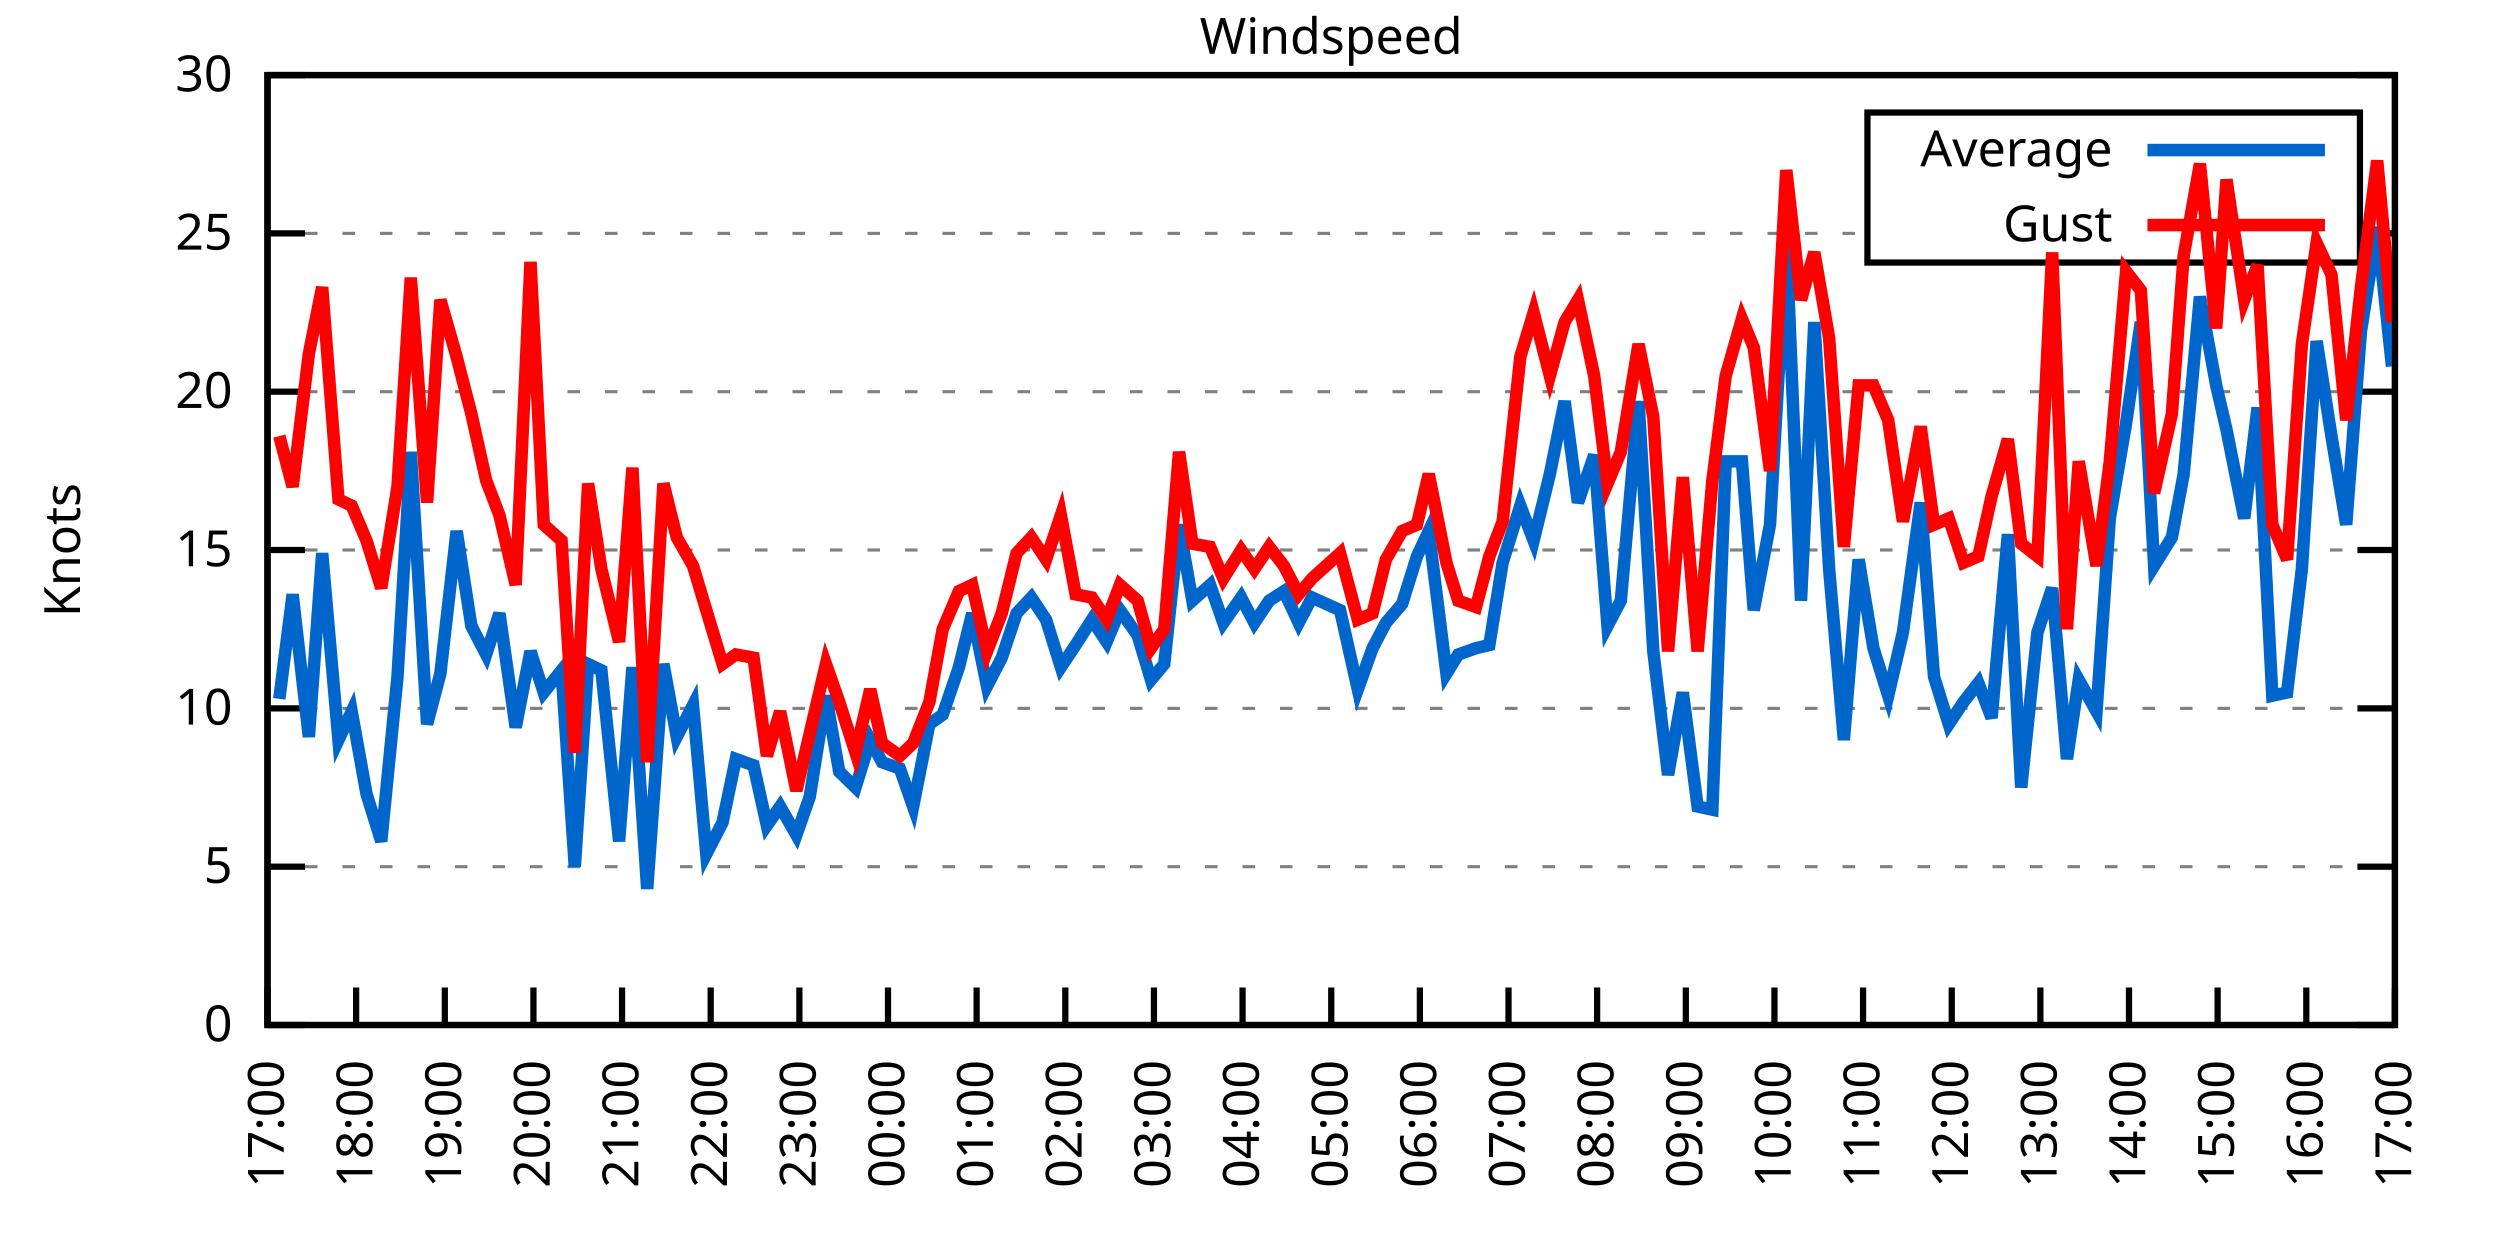
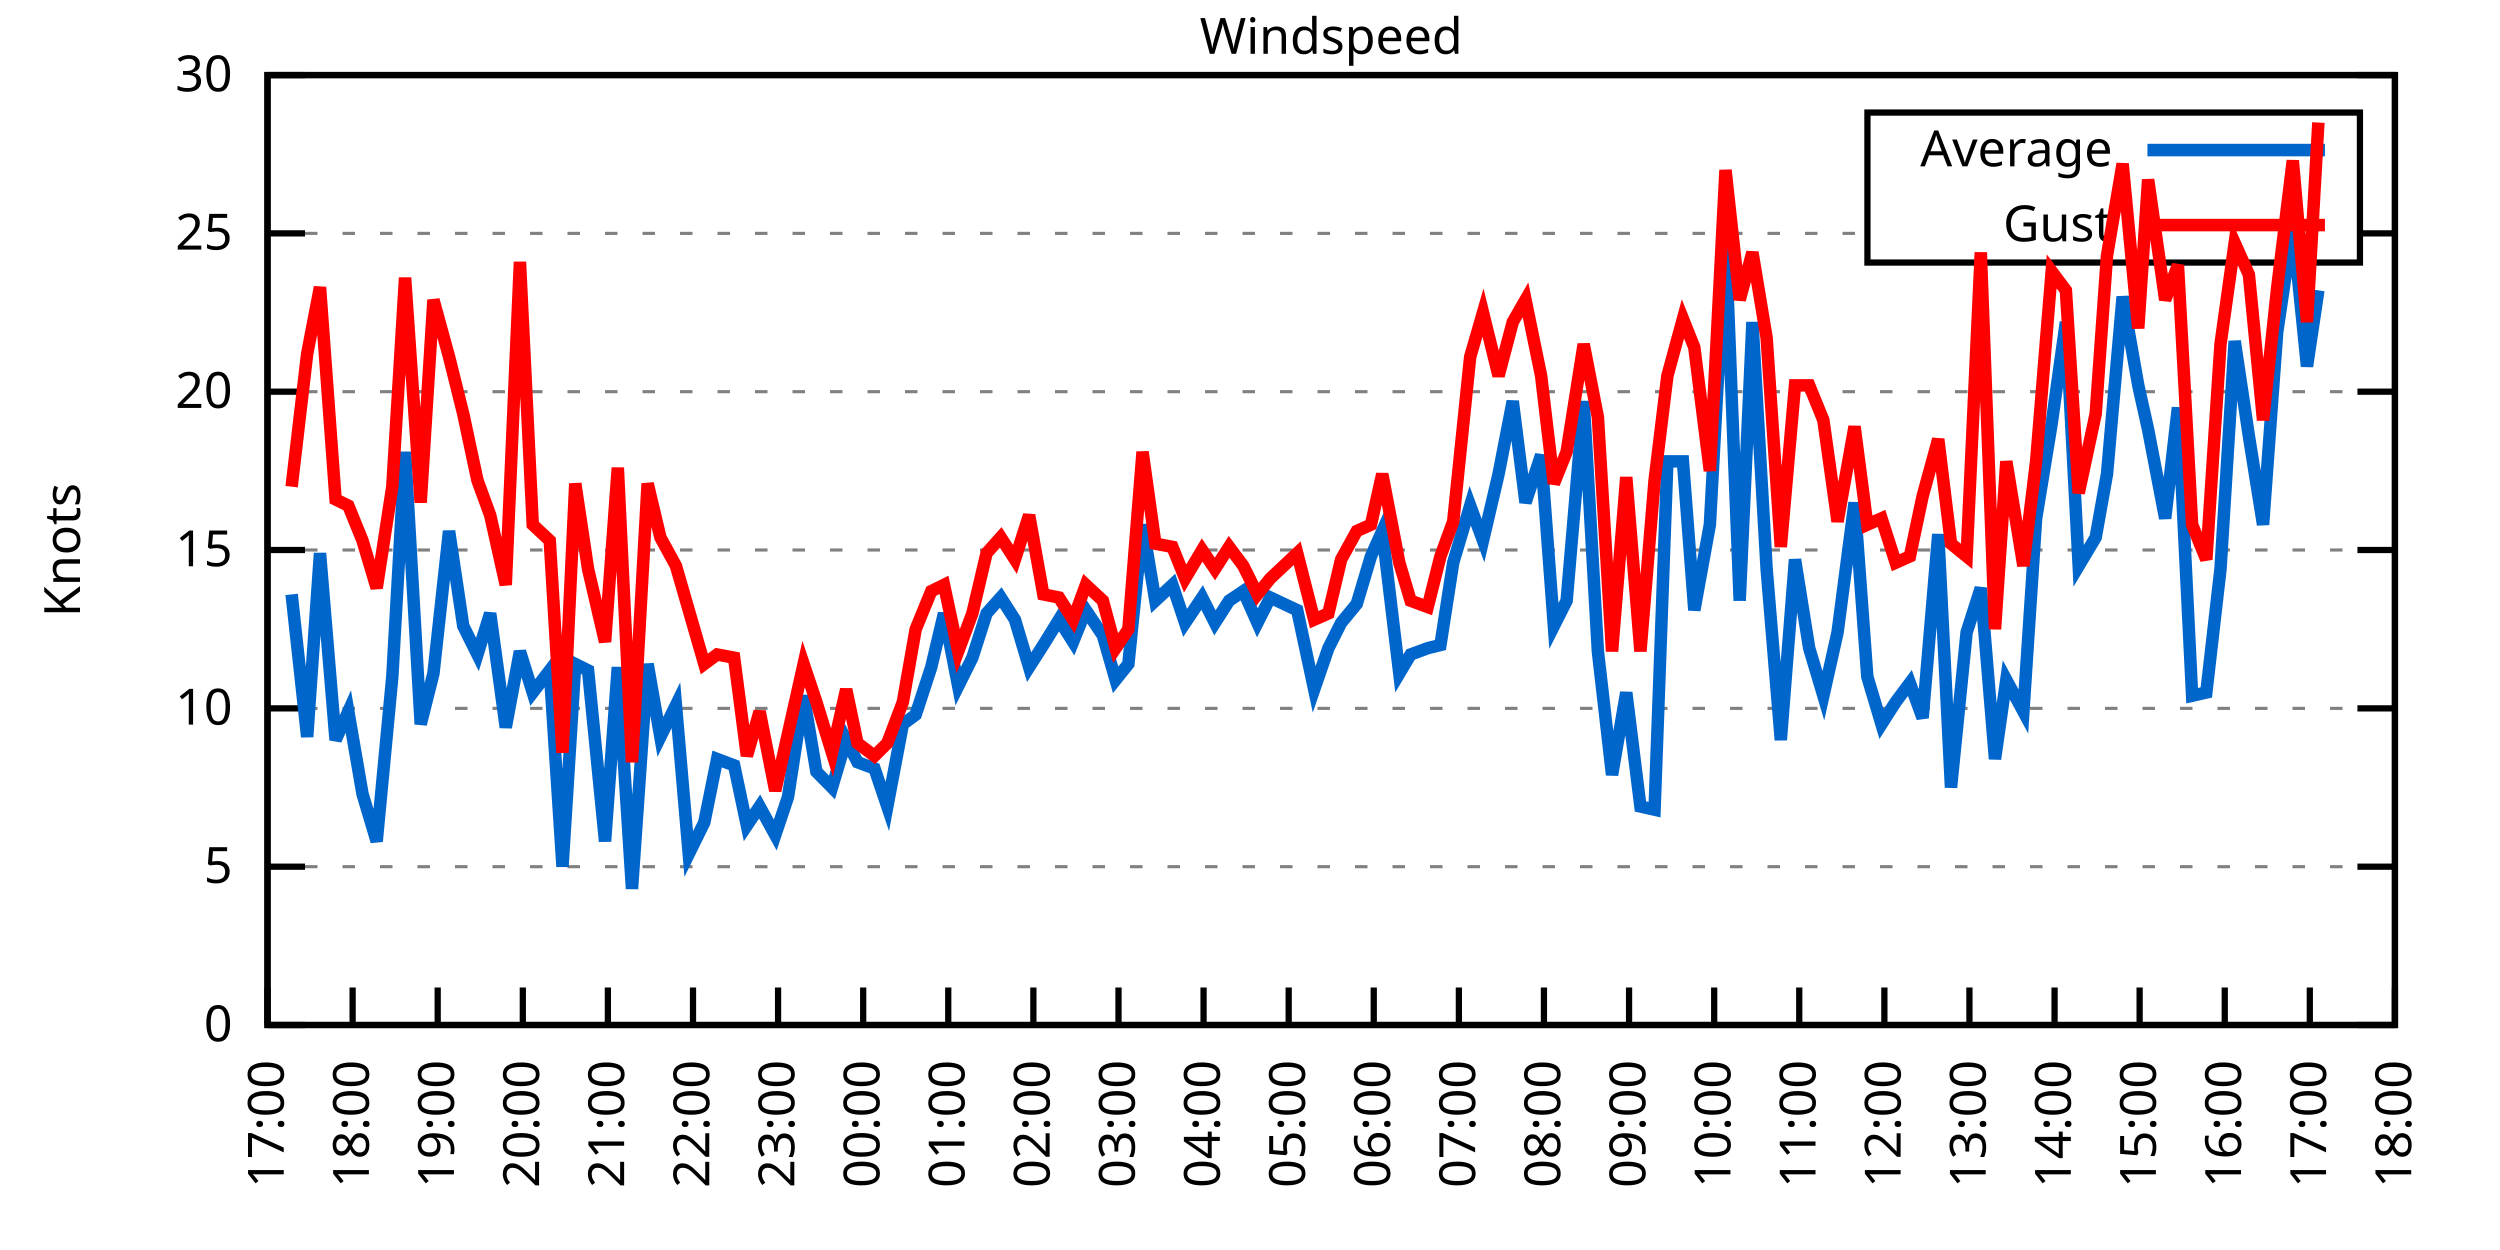
<svg xmlns="http://www.w3.org/2000/svg" xmlns:xlink="http://www.w3.org/1999/xlink" width="400" height="200" viewBox="0 0 400 200">
  <g id="gnuplot_canvas">
    <rect x="0" y="0" width="400" height="200" fill="none" />
    <defs>
      <circle id="gpDot" r="0.5" stroke-width="0.5" stroke="currentColor" />
      <path id="gpPt0" stroke-width="0.333" stroke="currentColor" d="M-1,0 h2 M0,-1 v2" />
      <path id="gpPt1" stroke-width="0.333" stroke="currentColor" d="M-1,-1 L1,1 M1,-1 L-1,1" />
      <path id="gpPt2" stroke-width="0.333" stroke="currentColor" d="M-1,0 L1,0 M0,-1 L0,1 M-1,-1 L1,1 M-1,1 L1,-1" />
      <rect id="gpPt3" stroke-width="0.333" stroke="currentColor" x="-1" y="-1" width="2" height="2" />
      <rect id="gpPt4" stroke-width="0.333" stroke="currentColor" fill="currentColor" x="-1" y="-1" width="2" height="2" />
      <circle id="gpPt5" stroke-width="0.333" stroke="currentColor" cx="0" cy="0" r="1" />
      <use xlink:href="#gpPt5" id="gpPt6" fill="currentColor" stroke="none" />
      <path id="gpPt7" stroke-width="0.333" stroke="currentColor" d="M0,-1.33 L-1.33,0.67 L1.33,0.67 z" />
      <use xlink:href="#gpPt7" id="gpPt8" fill="currentColor" stroke="none" />
      <use xlink:href="#gpPt7" id="gpPt9" stroke="currentColor" transform="rotate(180)" />
      <use xlink:href="#gpPt9" id="gpPt10" fill="currentColor" stroke="none" />
      <use xlink:href="#gpPt3" id="gpPt11" stroke="currentColor" transform="rotate(45)" />
      <use xlink:href="#gpPt11" id="gpPt12" fill="currentColor" stroke="none" />
      <path id="gpPt13" stroke-width="0.333" stroke="currentColor" d="M0,1.330 L1.265,0.411 L0.782,-1.067 L-0.782,-1.076 L-1.265,0.411 z" />
      <use xlink:href="#gpPt13" id="gpPt14" fill="currentColor" stroke="none" />
      <filter id="textbox" filterUnits="objectBoundingBox" x="0" y="0" height="1" width="1">
        <feFlood flood-color="white" flood-opacity="1" result="bgnd" />
        <feComposite in="SourceGraphic" in2="bgnd" operator="atop" />
      </filter>
      <filter id="greybox" filterUnits="objectBoundingBox" x="0" y="0" height="1" width="1">
        <feFlood flood-color="lightgrey" flood-opacity="1" result="grey" />
        <feComposite in="SourceGraphic" in2="grey" operator="atop" />
      </filter>
    </defs>
    <g fill="none" color="white" stroke="currentColor" stroke-width="1.00" stroke-linecap="butt" stroke-linejoin="miter">
</g>
    <g fill="none" color="black" stroke="currentColor" stroke-width="1.00" stroke-linecap="butt" stroke-linejoin="miter">
      <g stroke="none" shape-rendering="crispEdges">
        <polygon fill="rgb(255, 255, 255)" points="42.80,164.00 383.18,164.00 383.18,12.02 42.80,12.02 " />
      </g>
    </g>
    <g fill="none" color="black" stroke="currentColor" stroke-width="1.00" stroke-linecap="butt" stroke-linejoin="miter">
</g>
    <g fill="none" color="black" stroke="black" stroke-width="0.50" stroke-linecap="butt" stroke-linejoin="miter">
</g>
    <g fill="none" color="gray" stroke="currentColor" stroke-width="0.50" stroke-linecap="butt" stroke-linejoin="miter">
      <path stroke="gray" stroke-dasharray="2,4" class="gridline" d="M42.80,164.00 L383.19,164.00  " />
    </g>
    <g fill="none" color="gray" stroke="gray" stroke-width="1.00" stroke-linecap="butt" stroke-linejoin="miter">
</g>
    <g fill="none" color="black" stroke="currentColor" stroke-width="1.00" stroke-linecap="butt" stroke-linejoin="miter">
      <path stroke="black" d="M42.80,164.00 L48.80,164.00 M383.19,164.00 L377.19,164.00  " />
      <g transform="translate(37.20,166.60)" stroke="none" fill="black" font-family="Sans" font-size="8.00" text-anchor="end">
        <text>
          <tspan font-family="Sans"> 0</tspan>
        </text>
      </g>
    </g>
    <g fill="none" color="black" stroke="currentColor" stroke-width="1.00" stroke-linecap="butt" stroke-linejoin="miter">
</g>
    <g fill="none" color="black" stroke="black" stroke-width="0.50" stroke-linecap="butt" stroke-linejoin="miter">
</g>
    <g fill="none" color="gray" stroke="currentColor" stroke-width="0.50" stroke-linecap="butt" stroke-linejoin="miter">
      <path stroke="gray" stroke-dasharray="2,4" class="gridline" d="M42.80,138.67 L383.19,138.67  " />
    </g>
    <g fill="none" color="gray" stroke="gray" stroke-width="1.00" stroke-linecap="butt" stroke-linejoin="miter">
</g>
    <g fill="none" color="black" stroke="currentColor" stroke-width="1.00" stroke-linecap="butt" stroke-linejoin="miter">
      <path stroke="black" d="M42.80,138.67 L48.80,138.67 M383.19,138.67 L377.19,138.67  " />
      <g transform="translate(37.20,141.27)" stroke="none" fill="black" font-family="Sans" font-size="8.00" text-anchor="end">
        <text>
          <tspan font-family="Sans"> 5</tspan>
        </text>
      </g>
    </g>
    <g fill="none" color="black" stroke="currentColor" stroke-width="1.00" stroke-linecap="butt" stroke-linejoin="miter">
</g>
    <g fill="none" color="black" stroke="black" stroke-width="0.50" stroke-linecap="butt" stroke-linejoin="miter">
</g>
    <g fill="none" color="gray" stroke="currentColor" stroke-width="0.50" stroke-linecap="butt" stroke-linejoin="miter">
      <path stroke="gray" stroke-dasharray="2,4" class="gridline" d="M42.80,113.34 L383.19,113.34  " />
    </g>
    <g fill="none" color="gray" stroke="gray" stroke-width="1.00" stroke-linecap="butt" stroke-linejoin="miter">
</g>
    <g fill="none" color="black" stroke="currentColor" stroke-width="1.00" stroke-linecap="butt" stroke-linejoin="miter">
      <path stroke="black" d="M42.80,113.34 L48.80,113.34 M383.19,113.34 L377.19,113.34  " />
      <g transform="translate(37.20,115.94)" stroke="none" fill="black" font-family="Sans" font-size="8.00" text-anchor="end">
        <text>
          <tspan font-family="Sans"> 10</tspan>
        </text>
      </g>
    </g>
    <g fill="none" color="black" stroke="currentColor" stroke-width="1.00" stroke-linecap="butt" stroke-linejoin="miter">
</g>
    <g fill="none" color="black" stroke="black" stroke-width="0.50" stroke-linecap="butt" stroke-linejoin="miter">
</g>
    <g fill="none" color="gray" stroke="currentColor" stroke-width="0.50" stroke-linecap="butt" stroke-linejoin="miter">
      <path stroke="gray" stroke-dasharray="2,4" class="gridline" d="M42.80,88.00 L383.19,88.00  " />
    </g>
    <g fill="none" color="gray" stroke="gray" stroke-width="1.00" stroke-linecap="butt" stroke-linejoin="miter">
</g>
    <g fill="none" color="black" stroke="currentColor" stroke-width="1.00" stroke-linecap="butt" stroke-linejoin="miter">
      <path stroke="black" d="M42.80,88.00 L48.80,88.00 M383.19,88.00 L377.19,88.00  " />
      <g transform="translate(37.20,90.60)" stroke="none" fill="black" font-family="Sans" font-size="8.00" text-anchor="end">
        <text>
          <tspan font-family="Sans"> 15</tspan>
        </text>
      </g>
    </g>
    <g fill="none" color="black" stroke="currentColor" stroke-width="1.00" stroke-linecap="butt" stroke-linejoin="miter">
</g>
    <g fill="none" color="black" stroke="black" stroke-width="0.50" stroke-linecap="butt" stroke-linejoin="miter">
</g>
    <g fill="none" color="gray" stroke="currentColor" stroke-width="0.50" stroke-linecap="butt" stroke-linejoin="miter">
      <path stroke="gray" stroke-dasharray="2,4" class="gridline" d="M42.80,62.67 L383.19,62.67  " />
    </g>
    <g fill="none" color="gray" stroke="gray" stroke-width="1.00" stroke-linecap="butt" stroke-linejoin="miter">
</g>
    <g fill="none" color="black" stroke="currentColor" stroke-width="1.00" stroke-linecap="butt" stroke-linejoin="miter">
      <path stroke="black" d="M42.80,62.67 L48.80,62.67 M383.19,62.67 L377.19,62.67  " />
      <g transform="translate(37.20,65.27)" stroke="none" fill="black" font-family="Sans" font-size="8.00" text-anchor="end">
        <text>
          <tspan font-family="Sans"> 20</tspan>
        </text>
      </g>
    </g>
    <g fill="none" color="black" stroke="currentColor" stroke-width="1.00" stroke-linecap="butt" stroke-linejoin="miter">
</g>
    <g fill="none" color="black" stroke="black" stroke-width="0.50" stroke-linecap="butt" stroke-linejoin="miter">
</g>
    <g fill="none" color="gray" stroke="currentColor" stroke-width="0.50" stroke-linecap="butt" stroke-linejoin="miter">
      <path stroke="gray" stroke-dasharray="2,4" class="gridline" d="M42.80,37.34 L298.79,37.34 M377.59,37.34 L383.19,37.34  " />
    </g>
    <g fill="none" color="gray" stroke="gray" stroke-width="1.00" stroke-linecap="butt" stroke-linejoin="miter">
</g>
    <g fill="none" color="black" stroke="currentColor" stroke-width="1.00" stroke-linecap="butt" stroke-linejoin="miter">
      <path stroke="black" d="M42.80,37.34 L48.80,37.34 M383.19,37.34 L377.19,37.34  " />
      <g transform="translate(37.20,39.94)" stroke="none" fill="black" font-family="Sans" font-size="8.00" text-anchor="end">
        <text>
          <tspan font-family="Sans"> 25</tspan>
        </text>
      </g>
    </g>
    <g fill="none" color="black" stroke="currentColor" stroke-width="1.00" stroke-linecap="butt" stroke-linejoin="miter">
</g>
    <g fill="none" color="black" stroke="black" stroke-width="0.50" stroke-linecap="butt" stroke-linejoin="miter">
</g>
    <g fill="none" color="gray" stroke="currentColor" stroke-width="0.50" stroke-linecap="butt" stroke-linejoin="miter">
      <path stroke="gray" stroke-dasharray="2,4" class="gridline" d="M42.80,12.01 L383.19,12.01  " />
    </g>
    <g fill="none" color="gray" stroke="gray" stroke-width="1.00" stroke-linecap="butt" stroke-linejoin="miter">
</g>
    <g fill="none" color="black" stroke="currentColor" stroke-width="1.00" stroke-linecap="butt" stroke-linejoin="miter">
      <path stroke="black" d="M42.80,12.01 L48.80,12.01 M383.19,12.01 L377.19,12.01  " />
      <g transform="translate(37.20,14.61)" stroke="none" fill="black" font-family="Sans" font-size="8.00" text-anchor="end">
        <text>
          <tspan font-family="Sans"> 30</tspan>
        </text>
      </g>
    </g>
    <g fill="none" color="black" stroke="currentColor" stroke-width="1.00" stroke-linecap="butt" stroke-linejoin="miter">
      <path stroke="black" d="M42.80,164.00 L42.80,158.00  " />
      <g transform="translate(45.40,169.60) rotate(270.00)" stroke="none" fill="black" font-family="Sans" font-size="8.00" text-anchor="end">
        <text>
          <tspan font-family="Sans">17:00</tspan>
        </text>
      </g>
    </g>
    <g fill="none" color="black" stroke="currentColor" stroke-width="1.00" stroke-linecap="butt" stroke-linejoin="miter">
-       <path stroke="black" d="M56.98,164.00 L56.98,158.00  " />
-       <g transform="translate(59.58,169.60) rotate(270.00)" stroke="none" fill="black" font-family="Sans" font-size="8.00" text-anchor="end">
+       <path stroke="black" d="M56.42,164.00 L56.42,158.00  " />
+       <g transform="translate(59.02,169.60) rotate(270.00)" stroke="none" fill="black" font-family="Sans" font-size="8.00" text-anchor="end">
        <text>
          <tspan font-family="Sans">18:00</tspan>
        </text>
      </g>
    </g>
    <g fill="none" color="black" stroke="currentColor" stroke-width="1.00" stroke-linecap="butt" stroke-linejoin="miter">
-       <path stroke="black" d="M71.17,164.00 L71.17,158.00  " />
-       <g transform="translate(73.77,169.60) rotate(270.00)" stroke="none" fill="black" font-family="Sans" font-size="8.00" text-anchor="end">
+       <path stroke="black" d="M70.03,164.00 L70.03,158.00  " />
+       <g transform="translate(72.63,169.60) rotate(270.00)" stroke="none" fill="black" font-family="Sans" font-size="8.00" text-anchor="end">
        <text>
          <tspan font-family="Sans">19:00</tspan>
        </text>
      </g>
    </g>
    <g fill="none" color="black" stroke="currentColor" stroke-width="1.00" stroke-linecap="butt" stroke-linejoin="miter">
-       <path stroke="black" d="M85.35,164.00 L85.35,158.00  " />
-       <g transform="translate(87.95,169.60) rotate(270.00)" stroke="none" fill="black" font-family="Sans" font-size="8.00" text-anchor="end">
+       <path stroke="black" d="M83.65,164.00 L83.65,158.00  " />
+       <g transform="translate(86.25,169.60) rotate(270.00)" stroke="none" fill="black" font-family="Sans" font-size="8.00" text-anchor="end">
        <text>
          <tspan font-family="Sans">20:00</tspan>
        </text>
      </g>
    </g>
    <g fill="none" color="black" stroke="currentColor" stroke-width="1.00" stroke-linecap="butt" stroke-linejoin="miter">
-       <path stroke="black" d="M99.53,164.00 L99.53,158.00  " />
-       <g transform="translate(102.13,169.60) rotate(270.00)" stroke="none" fill="black" font-family="Sans" font-size="8.00" text-anchor="end">
+       <path stroke="black" d="M97.26,164.00 L97.26,158.00  " />
+       <g transform="translate(99.86,169.60) rotate(270.00)" stroke="none" fill="black" font-family="Sans" font-size="8.00" text-anchor="end">
        <text>
          <tspan font-family="Sans">21:00</tspan>
        </text>
      </g>
    </g>
    <g fill="none" color="black" stroke="currentColor" stroke-width="1.00" stroke-linecap="butt" stroke-linejoin="miter">
-       <path stroke="black" d="M113.71,164.00 L113.71,158.00  " />
-       <g transform="translate(116.31,169.60) rotate(270.00)" stroke="none" fill="black" font-family="Sans" font-size="8.00" text-anchor="end">
+       <path stroke="black" d="M110.88,164.00 L110.88,158.00  " />
+       <g transform="translate(113.48,169.60) rotate(270.00)" stroke="none" fill="black" font-family="Sans" font-size="8.00" text-anchor="end">
        <text>
          <tspan font-family="Sans">22:00</tspan>
        </text>
      </g>
    </g>
    <g fill="none" color="black" stroke="currentColor" stroke-width="1.00" stroke-linecap="butt" stroke-linejoin="miter">
-       <path stroke="black" d="M127.90,164.00 L127.90,158.00  " />
-       <g transform="translate(130.50,169.60) rotate(270.00)" stroke="none" fill="black" font-family="Sans" font-size="8.00" text-anchor="end">
+       <path stroke="black" d="M124.49,164.00 L124.49,158.00  " />
+       <g transform="translate(127.09,169.60) rotate(270.00)" stroke="none" fill="black" font-family="Sans" font-size="8.00" text-anchor="end">
        <text>
          <tspan font-family="Sans">23:00</tspan>
        </text>
      </g>
    </g>
    <g fill="none" color="black" stroke="currentColor" stroke-width="1.00" stroke-linecap="butt" stroke-linejoin="miter">
-       <path stroke="black" d="M142.08,164.00 L142.08,158.00  " />
-       <g transform="translate(144.68,169.60) rotate(270.00)" stroke="none" fill="black" font-family="Sans" font-size="8.00" text-anchor="end">
+       <path stroke="black" d="M138.11,164.00 L138.11,158.00  " />
+       <g transform="translate(140.71,169.60) rotate(270.00)" stroke="none" fill="black" font-family="Sans" font-size="8.00" text-anchor="end">
        <text>
          <tspan font-family="Sans">00:00</tspan>
        </text>
      </g>
    </g>
    <g fill="none" color="black" stroke="currentColor" stroke-width="1.00" stroke-linecap="butt" stroke-linejoin="miter">
-       <path stroke="black" d="M156.26,164.00 L156.26,158.00  " />
-       <g transform="translate(158.86,169.60) rotate(270.00)" stroke="none" fill="black" font-family="Sans" font-size="8.00" text-anchor="end">
+       <path stroke="black" d="M151.72,164.00 L151.72,158.00  " />
+       <g transform="translate(154.32,169.60) rotate(270.00)" stroke="none" fill="black" font-family="Sans" font-size="8.00" text-anchor="end">
        <text>
          <tspan font-family="Sans">01:00</tspan>
        </text>
      </g>
    </g>
    <g fill="none" color="black" stroke="currentColor" stroke-width="1.00" stroke-linecap="butt" stroke-linejoin="miter">
-       <path stroke="black" d="M170.45,164.00 L170.45,158.00  " />
-       <g transform="translate(173.05,169.60) rotate(270.00)" stroke="none" fill="black" font-family="Sans" font-size="8.00" text-anchor="end">
+       <path stroke="black" d="M165.34,164.00 L165.34,158.00  " />
+       <g transform="translate(167.94,169.60) rotate(270.00)" stroke="none" fill="black" font-family="Sans" font-size="8.00" text-anchor="end">
        <text>
          <tspan font-family="Sans">02:00</tspan>
        </text>
      </g>
    </g>
    <g fill="none" color="black" stroke="currentColor" stroke-width="1.00" stroke-linecap="butt" stroke-linejoin="miter">
-       <path stroke="black" d="M184.63,164.00 L184.63,158.00  " />
-       <g transform="translate(187.23,169.60) rotate(270.00)" stroke="none" fill="black" font-family="Sans" font-size="8.00" text-anchor="end">
+       <path stroke="black" d="M178.96,164.00 L178.96,158.00  " />
+       <g transform="translate(181.56,169.60) rotate(270.00)" stroke="none" fill="black" font-family="Sans" font-size="8.00" text-anchor="end">
        <text>
          <tspan font-family="Sans">03:00</tspan>
        </text>
      </g>
    </g>
    <g fill="none" color="black" stroke="currentColor" stroke-width="1.00" stroke-linecap="butt" stroke-linejoin="miter">
-       <path stroke="black" d="M198.81,164.00 L198.81,158.00  " />
-       <g transform="translate(201.41,169.60) rotate(270.00)" stroke="none" fill="black" font-family="Sans" font-size="8.00" text-anchor="end">
+       <path stroke="black" d="M192.57,164.00 L192.57,158.00  " />
+       <g transform="translate(195.17,169.60) rotate(270.00)" stroke="none" fill="black" font-family="Sans" font-size="8.00" text-anchor="end">
        <text>
          <tspan font-family="Sans">04:00</tspan>
        </text>
      </g>
    </g>
    <g fill="none" color="black" stroke="currentColor" stroke-width="1.00" stroke-linecap="butt" stroke-linejoin="miter">
-       <path stroke="black" d="M213.00,164.00 L213.00,158.00  " />
-       <g transform="translate(215.60,169.60) rotate(270.00)" stroke="none" fill="black" font-family="Sans" font-size="8.00" text-anchor="end">
+       <path stroke="black" d="M206.19,164.00 L206.19,158.00  " />
+       <g transform="translate(208.79,169.60) rotate(270.00)" stroke="none" fill="black" font-family="Sans" font-size="8.00" text-anchor="end">
        <text>
          <tspan font-family="Sans">05:00</tspan>
        </text>
      </g>
    </g>
    <g fill="none" color="black" stroke="currentColor" stroke-width="1.00" stroke-linecap="butt" stroke-linejoin="miter">
-       <path stroke="black" d="M227.18,164.00 L227.18,158.00  " />
-       <g transform="translate(229.78,169.60) rotate(270.00)" stroke="none" fill="black" font-family="Sans" font-size="8.00" text-anchor="end">
+       <path stroke="black" d="M219.80,164.00 L219.80,158.00  " />
+       <g transform="translate(222.40,169.60) rotate(270.00)" stroke="none" fill="black" font-family="Sans" font-size="8.00" text-anchor="end">
        <text>
          <tspan font-family="Sans">06:00</tspan>
        </text>
      </g>
    </g>
    <g fill="none" color="black" stroke="currentColor" stroke-width="1.00" stroke-linecap="butt" stroke-linejoin="miter">
-       <path stroke="black" d="M241.36,164.00 L241.36,158.00  " />
-       <g transform="translate(243.96,169.60) rotate(270.00)" stroke="none" fill="black" font-family="Sans" font-size="8.00" text-anchor="end">
+       <path stroke="black" d="M233.42,164.00 L233.42,158.00  " />
+       <g transform="translate(236.02,169.60) rotate(270.00)" stroke="none" fill="black" font-family="Sans" font-size="8.00" text-anchor="end">
        <text>
          <tspan font-family="Sans">07:00</tspan>
        </text>
      </g>
    </g>
    <g fill="none" color="black" stroke="currentColor" stroke-width="1.00" stroke-linecap="butt" stroke-linejoin="miter">
-       <path stroke="black" d="M255.54,164.00 L255.54,158.00  " />
-       <g transform="translate(258.14,169.60) rotate(270.00)" stroke="none" fill="black" font-family="Sans" font-size="8.00" text-anchor="end">
+       <path stroke="black" d="M247.03,164.00 L247.03,158.00  " />
+       <g transform="translate(249.63,169.60) rotate(270.00)" stroke="none" fill="black" font-family="Sans" font-size="8.00" text-anchor="end">
        <text>
          <tspan font-family="Sans">08:00</tspan>
        </text>
      </g>
    </g>
    <g fill="none" color="black" stroke="currentColor" stroke-width="1.00" stroke-linecap="butt" stroke-linejoin="miter">
-       <path stroke="black" d="M269.73,164.00 L269.73,158.00  " />
-       <g transform="translate(272.33,169.60) rotate(270.00)" stroke="none" fill="black" font-family="Sans" font-size="8.00" text-anchor="end">
+       <path stroke="black" d="M260.65,164.00 L260.65,158.00  " />
+       <g transform="translate(263.25,169.60) rotate(270.00)" stroke="none" fill="black" font-family="Sans" font-size="8.00" text-anchor="end">
        <text>
          <tspan font-family="Sans">09:00</tspan>
        </text>
      </g>
    </g>
    <g fill="none" color="black" stroke="currentColor" stroke-width="1.00" stroke-linecap="butt" stroke-linejoin="miter">
-       <path stroke="black" d="M283.91,164.00 L283.91,158.00  " />
-       <g transform="translate(286.51,169.60) rotate(270.00)" stroke="none" fill="black" font-family="Sans" font-size="8.00" text-anchor="end">
+       <path stroke="black" d="M274.27,164.00 L274.27,158.00  " />
+       <g transform="translate(276.87,169.60) rotate(270.00)" stroke="none" fill="black" font-family="Sans" font-size="8.00" text-anchor="end">
        <text>
          <tspan font-family="Sans">10:00</tspan>
        </text>
      </g>
    </g>
    <g fill="none" color="black" stroke="currentColor" stroke-width="1.00" stroke-linecap="butt" stroke-linejoin="miter">
-       <path stroke="black" d="M298.09,164.00 L298.09,158.00  " />
-       <g transform="translate(300.69,169.60) rotate(270.00)" stroke="none" fill="black" font-family="Sans" font-size="8.00" text-anchor="end">
+       <path stroke="black" d="M287.88,164.00 L287.88,158.00  " />
+       <g transform="translate(290.48,169.60) rotate(270.00)" stroke="none" fill="black" font-family="Sans" font-size="8.00" text-anchor="end">
        <text>
          <tspan font-family="Sans">11:00</tspan>
        </text>
      </g>
    </g>
    <g fill="none" color="black" stroke="currentColor" stroke-width="1.00" stroke-linecap="butt" stroke-linejoin="miter">
-       <path stroke="black" d="M312.28,164.00 L312.28,158.00  " />
-       <g transform="translate(314.88,169.60) rotate(270.00)" stroke="none" fill="black" font-family="Sans" font-size="8.00" text-anchor="end">
+       <path stroke="black" d="M301.50,164.00 L301.50,158.00  " />
+       <g transform="translate(304.10,169.60) rotate(270.00)" stroke="none" fill="black" font-family="Sans" font-size="8.00" text-anchor="end">
        <text>
          <tspan font-family="Sans">12:00</tspan>
        </text>
      </g>
    </g>
    <g fill="none" color="black" stroke="currentColor" stroke-width="1.00" stroke-linecap="butt" stroke-linejoin="miter">
-       <path stroke="black" d="M326.46,164.00 L326.46,158.00  " />
-       <g transform="translate(329.06,169.60) rotate(270.00)" stroke="none" fill="black" font-family="Sans" font-size="8.00" text-anchor="end">
+       <path stroke="black" d="M315.11,164.00 L315.11,158.00  " />
+       <g transform="translate(317.71,169.60) rotate(270.00)" stroke="none" fill="black" font-family="Sans" font-size="8.00" text-anchor="end">
        <text>
          <tspan font-family="Sans">13:00</tspan>
        </text>
      </g>
    </g>
    <g fill="none" color="black" stroke="currentColor" stroke-width="1.00" stroke-linecap="butt" stroke-linejoin="miter">
-       <path stroke="black" d="M340.64,164.00 L340.64,158.00  " />
-       <g transform="translate(343.24,169.60) rotate(270.00)" stroke="none" fill="black" font-family="Sans" font-size="8.00" text-anchor="end">
+       <path stroke="black" d="M328.73,164.00 L328.73,158.00  " />
+       <g transform="translate(331.33,169.60) rotate(270.00)" stroke="none" fill="black" font-family="Sans" font-size="8.00" text-anchor="end">
        <text>
          <tspan font-family="Sans">14:00</tspan>
        </text>
      </g>
    </g>
    <g fill="none" color="black" stroke="currentColor" stroke-width="1.00" stroke-linecap="butt" stroke-linejoin="miter">
-       <path stroke="black" d="M354.82,164.00 L354.82,158.00  " />
-       <g transform="translate(357.42,169.60) rotate(270.00)" stroke="none" fill="black" font-family="Sans" font-size="8.00" text-anchor="end">
+       <path stroke="black" d="M342.34,164.00 L342.34,158.00  " />
+       <g transform="translate(344.94,169.60) rotate(270.00)" stroke="none" fill="black" font-family="Sans" font-size="8.00" text-anchor="end">
        <text>
          <tspan font-family="Sans">15:00</tspan>
        </text>
      </g>
    </g>
    <g fill="none" color="black" stroke="currentColor" stroke-width="1.00" stroke-linecap="butt" stroke-linejoin="miter">
-       <path stroke="black" d="M369.01,164.00 L369.01,158.00  " />
-       <g transform="translate(371.61,169.60) rotate(270.00)" stroke="none" fill="black" font-family="Sans" font-size="8.00" text-anchor="end">
+       <path stroke="black" d="M355.96,164.00 L355.96,158.00  " />
+       <g transform="translate(358.56,169.60) rotate(270.00)" stroke="none" fill="black" font-family="Sans" font-size="8.00" text-anchor="end">
        <text>
          <tspan font-family="Sans">16:00</tspan>
+         </text>
+       </g>
+     </g>
+     <g fill="none" color="black" stroke="currentColor" stroke-width="1.00" stroke-linecap="butt" stroke-linejoin="miter">
+       <path stroke="black" d="M369.57,164.00 L369.57,158.00  " />
+       <g transform="translate(372.17,169.60) rotate(270.00)" stroke="none" fill="black" font-family="Sans" font-size="8.00" text-anchor="end">
+         <text>
+           <tspan font-family="Sans">17:00</tspan>
        </text>
      </g>
    </g>
    <g fill="none" color="black" stroke="currentColor" stroke-width="1.00" stroke-linecap="butt" stroke-linejoin="miter">
      <path stroke="black" d="M383.19,164.00 L383.19,158.00  " />
      <g transform="translate(385.79,169.60) rotate(270.00)" stroke="none" fill="black" font-family="Sans" font-size="8.00" text-anchor="end">
        <text>
-           <tspan font-family="Sans">17:00</tspan>
+           <tspan font-family="Sans">18:00</tspan>
        </text>
      </g>
    </g>
    <g fill="none" color="black" stroke="currentColor" stroke-width="1.00" stroke-linecap="butt" stroke-linejoin="miter">
</g>
    <g fill="none" color="black" stroke="currentColor" stroke-width="1.00" stroke-linecap="butt" stroke-linejoin="miter">
      <path stroke="black" d="M42.80,12.01 L42.80,164.00 L383.19,164.00 L383.19,12.01 L42.80,12.01 Z  " />
    </g>
    <g fill="none" color="black" stroke="currentColor" stroke-width="1.00" stroke-linecap="butt" stroke-linejoin="miter">
</g>
    <g fill="none" color="black" stroke="currentColor" stroke-width="1.00" stroke-linecap="butt" stroke-linejoin="miter">
      <path stroke="black" d="M298.79,42.01 L298.79,18.01 L377.59,18.01 L377.59,42.01 L298.79,42.01 Z  " />
    </g>
    <g id="Windspeed_plot_1">
      <g fill="none" color="white" stroke="black" stroke-width="2.00" stroke-linecap="butt" stroke-linejoin="miter">
</g>
      <g fill="none" color="black" stroke="currentColor" stroke-width="2.00" stroke-linecap="butt" stroke-linejoin="miter">
        <g transform="translate(337.99,26.61)" stroke="none" fill="black" font-family="Sans" font-size="8.00" text-anchor="end">
          <text>
            <tspan font-family="Sans">Average</tspan>
          </text>
        </g>
      </g>
      <g fill="none" color="black" stroke="currentColor" stroke-width="2.00" stroke-linecap="butt" stroke-linejoin="miter">
-         <path stroke="rgb(  0, 102, 204)" d="M343.59,24.01 L371.99,24.01 M44.69,111.82 L46.82,95.10 L49.42,117.90 L51.55,88.51 L54.15,118.40 L56.27,113.84   L58.64,127.02 L61.00,134.62 L63.60,108.27 L65.73,72.30 L68.33,115.87 L70.46,107.76 L73.06,84.97 L75.42,100.16   L77.78,104.72 L79.91,98.14 L82.51,116.38 L84.88,104.22 L87.00,110.80 L89.84,107.26 L91.97,138.67 L94.09,106.24   L96.22,107.26 L99.06,134.62 L101.19,106.75 L103.55,142.21 L106.15,106.24 L108.28,117.90 L110.88,112.83 L113.01,136.64   L115.61,131.58 L117.73,121.44 L120.57,122.46 L122.70,132.08 L124.82,129.04 L127.42,133.60 L129.55,127.52 L132.15,111.31   L134.28,123.47 L136.88,126.00 L139.24,118.40 L141.13,121.95 L143.97,122.96 L146.10,129.04 L148.70,115.87 L150.83,114.35   L153.43,106.75 L155.55,98.14 L157.92,109.79 L160.28,105.23 L162.65,98.14 L165.01,95.60 L167.37,99.15 L169.74,106.75   L172.10,103.20 L174.70,99.15 L177.06,102.70 L179.19,97.63 L182.03,101.68 L184.16,108.78 L186.28,106.24 L188.65,83.95   L190.78,96.11 L193.61,93.58 L195.74,99.66 L198.58,95.60 L200.70,99.66 L203.07,96.11 L205.43,94.59 L207.79,99.66   L209.92,95.60 L214.41,97.63 L217.25,110.30 L219.61,103.71 L221.74,99.66 L224.34,96.62 L226.71,89.02 L228.60,84.97   L231.43,107.76 L233.32,104.72 L236.16,103.71 L238.29,103.20 L240.42,90.03 L243.25,80.91 L245.38,86.49 L247.98,75.85   L250.34,64.19 L252.47,80.41 L255.07,72.81 L257.20,100.16 L259.33,96.11 L262.16,64.19 L264.53,104.22 L266.89,123.98   L269.25,110.80 L271.62,129.04 L273.98,129.55 L276.11,73.82 L278.71,73.82 L280.60,97.63 L283.20,83.95 L285.80,38.35   L288.16,96.11 L290.29,51.53 L292.66,91.04 L295.02,118.40 L297.38,89.52 L299.75,103.71 L302.11,111.31 L304.47,101.18   L307.31,80.41 L309.44,108.27 L311.80,115.87 L314.17,112.32 L316.53,109.28 L318.66,114.86 L321.26,85.47 L323.39,126.00   L325.99,101.18 L328.35,94.08 L330.71,121.44 L332.60,108.78 L335.44,113.84 L337.57,82.94 L340.17,67.74 L342.53,51.53   L344.66,90.54 L347.50,85.98 L349.39,75.85 L351.99,47.47 L354.59,61.66 L356.24,68.75 L359.08,82.94 L361.21,65.21   L363.57,111.31 L365.93,110.80 L368.30,91.04 L370.66,54.57 L373.03,69.77 L375.39,83.95 L377.75,53.05 L380.35,36.33   L382.72,58.62  " />
+         <path stroke="rgb(  0, 102, 204)" d="M343.59,24.01 L371.99,24.01 M46.66,95.10 L49.15,117.90 L51.20,88.51 L53.69,118.40 L55.73,113.84 L58.00,127.02   L60.27,134.62 L62.77,108.27 L64.81,72.30 L67.31,115.87 L69.35,107.76 L71.85,84.97 L74.12,100.16 L76.39,104.72   L78.43,98.14 L80.92,116.38 L83.19,104.22 L85.24,110.80 L87.96,107.26 L90.00,138.67 L92.04,106.24 L94.09,107.26   L96.81,134.62 L98.85,106.75 L101.12,142.21 L103.62,106.24 L105.66,117.90 L108.15,112.83 L110.20,136.64 L112.69,131.58   L114.74,121.44 L117.46,122.46 L119.50,132.08 L121.54,129.04 L124.04,133.60 L126.08,127.52 L128.58,111.31 L130.62,123.47   L133.12,126.00 L135.39,118.40 L137.20,121.95 L139.92,122.96 L141.97,129.04 L144.46,115.87 L146.51,114.35 L149.00,106.75   L151.04,98.14 L153.31,109.79 L155.58,105.23 L157.85,98.14 L160.12,95.60 L162.39,99.15 L164.66,106.75 L166.93,103.20   L169.43,99.15 L171.69,102.70 L173.74,97.63 L176.46,101.68 L178.50,108.78 L180.54,106.24 L182.81,83.95 L184.86,96.11   L187.58,93.58 L189.62,99.66 L192.34,95.60 L194.39,99.66 L196.66,96.11 L198.93,94.59 L201.19,99.66 L203.24,95.60   L207.55,97.63 L210.27,110.30 L212.54,103.71 L214.58,99.66 L217.08,96.62 L219.35,89.02 L221.16,84.97 L223.89,107.76   L225.70,104.72 L228.43,103.71 L230.47,103.20 L232.51,90.03 L235.23,80.91 L237.28,86.49 L239.77,75.85 L242.04,64.19   L244.08,80.41 L246.58,72.81 L248.62,100.16 L250.66,96.11 L253.39,64.19 L255.66,104.22 L257.93,123.98 L260.20,110.80   L262.47,129.04 L264.73,129.55 L266.78,73.82 L269.27,73.82 L271.09,97.63 L273.58,83.95 L276.08,38.35 L278.35,96.11   L280.39,51.53 L282.66,91.04 L284.93,118.40 L287.20,89.52 L289.47,103.71 L291.74,111.31 L294.01,101.18 L296.73,80.41   L298.77,108.27 L301.04,115.87 L303.31,112.32 L305.58,109.28 L307.62,114.86 L310.12,85.47 L312.16,126.00 L314.66,101.18   L316.93,94.08 L319.20,121.44 L321.01,108.78 L323.74,113.84 L325.78,82.94 L328.27,67.74 L330.54,51.53 L332.59,90.54   L335.31,85.98 L337.12,75.85 L339.62,47.47 L342.12,61.66 L343.70,68.75 L346.43,82.94 L348.47,65.21 L350.74,111.31   L353.01,110.80 L355.28,91.04 L357.55,54.57 L359.82,69.77 L362.09,83.95 L364.36,53.05 L366.85,36.33 L369.12,58.62   L370.94,46.46  " />
      </g>
    </g>
    <g id="Windspeed_plot_2">
      <g fill="none" color="black" stroke="currentColor" stroke-width="2.00" stroke-linecap="butt" stroke-linejoin="miter">
        <g transform="translate(337.99,38.61)" stroke="none" fill="black" font-family="Sans" font-size="8.00" text-anchor="end">
          <text>
            <tspan font-family="Sans">Gust</tspan>
          </text>
        </g>
      </g>
      <g fill="none" color="black" stroke="currentColor" stroke-width="2.00" stroke-linecap="butt" stroke-linejoin="miter">
-         <path stroke="rgb(255,   0,   0)" d="M343.59,36.01 L371.99,36.01 M44.69,69.77 L46.82,77.87 L49.42,56.59 L51.55,45.95 L54.15,79.90 L56.27,80.91   L58.64,86.49 L61.00,94.08 L63.60,77.87 L65.73,44.43 L68.33,80.41 L70.46,47.98 L73.06,57.10 L75.42,66.22   L77.78,76.86 L79.91,82.43 L82.51,93.58 L84.88,41.90 L87.00,83.95 L89.84,86.49 L91.97,120.43 L94.09,77.37   L96.22,91.04 L99.06,102.70 L101.19,74.83 L103.55,121.95 L106.15,77.37 L108.28,85.98 L110.88,90.54 L113.01,97.63   L115.61,106.24 L117.73,104.72 L120.57,105.23 L122.70,120.94 L124.82,113.84 L127.42,126.51 L129.55,117.39 L132.15,106.24   L134.28,112.32 L136.88,120.43 L139.24,110.30 L141.13,118.91 L143.97,120.94 L146.10,118.91 L148.70,112.32 L150.83,100.67   L153.43,94.59 L155.55,93.58 L157.92,104.22 L160.28,98.14 L162.65,88.51 L165.01,85.98 L167.37,89.52 L169.74,82.43   L172.10,95.10 L174.70,95.60 L177.06,99.15 L179.19,93.58 L182.03,96.11 L184.16,103.71 L186.28,100.67 L188.65,72.30   L190.78,86.99 L193.61,87.50 L195.74,92.56 L198.58,88.00 L200.70,91.04 L203.07,87.50 L205.43,90.54 L207.79,95.10   L209.92,92.56 L214.41,88.51 L217.25,99.15 L219.61,98.14 L221.74,89.52 L224.34,84.97 L226.71,83.95 L228.60,75.85   L231.43,90.03 L233.32,96.11 L236.16,97.12 L238.29,89.02 L240.42,83.45 L243.25,57.10 L245.38,50.01 L247.98,60.14   L250.34,51.53 L252.47,47.98 L255.07,60.14 L257.20,77.37 L259.33,72.30 L262.16,55.07 L264.53,66.73 L266.89,104.22   L269.25,76.35 L271.62,104.22 L273.98,76.86 L276.11,60.14 L278.71,51.02 L280.60,55.58 L283.20,75.34 L285.80,27.21   L288.16,47.98 L290.29,40.38 L292.66,54.06 L295.02,87.50 L297.38,61.66 L299.75,61.66 L302.11,67.23 L304.47,83.45   L307.31,68.25 L309.44,83.95 L311.80,82.94 L314.17,90.03 L316.53,89.02 L318.66,79.39 L321.26,70.27 L323.39,86.99   L325.99,89.02 L328.35,40.38 L330.71,100.67 L332.60,73.82 L335.44,90.54 L337.57,73.82 L340.17,43.42 L342.53,46.46   L344.66,78.89 L347.50,66.22 L349.39,40.89 L351.99,26.20 L354.59,52.54 L356.24,28.73 L359.08,47.98 L361.21,42.41   L363.57,83.95 L365.93,89.52 L368.30,55.07 L370.66,38.86 L373.03,43.93 L375.39,67.23 L377.75,45.95 L380.35,25.69   L382.72,51.53  " />
+         <path stroke="rgb(255,   0,   0)" d="M343.59,36.01 L371.99,36.01 M46.66,77.87 L49.15,56.59 L51.20,45.95 L53.69,79.90 L55.73,80.91 L58.00,86.49   L60.27,94.08 L62.77,77.87 L64.81,44.43 L67.31,80.41 L69.35,47.98 L71.85,57.10 L74.12,66.22 L76.39,76.86   L78.43,82.43 L80.92,93.58 L83.19,41.90 L85.24,83.95 L87.96,86.49 L90.00,120.43 L92.04,77.37 L94.09,91.04   L96.81,102.70 L98.85,74.83 L101.12,121.95 L103.62,77.37 L105.66,85.98 L108.15,90.54 L110.20,97.63 L112.69,106.24   L114.74,104.72 L117.46,105.23 L119.50,120.94 L121.54,113.84 L124.04,126.51 L126.08,117.39 L128.58,106.24 L130.62,112.32   L133.12,120.43 L135.39,110.30 L137.20,118.91 L139.92,120.94 L141.97,118.91 L144.46,112.32 L146.51,100.67 L149.00,94.59   L151.04,93.58 L153.31,104.22 L155.58,98.14 L157.85,88.51 L160.12,85.98 L162.39,89.52 L164.66,82.43 L166.93,95.10   L169.43,95.60 L171.69,99.15 L173.74,93.58 L176.46,96.11 L178.50,103.71 L180.54,100.67 L182.81,72.30 L184.86,86.99   L187.58,87.50 L189.62,92.56 L192.34,88.00 L194.39,91.04 L196.66,87.50 L198.93,90.54 L201.19,95.10 L203.24,92.56   L207.55,88.51 L210.27,99.15 L212.54,98.14 L214.58,89.52 L217.08,84.97 L219.35,83.95 L221.16,75.85 L223.89,90.03   L225.70,96.11 L228.43,97.12 L230.47,89.02 L232.51,83.45 L235.23,57.10 L237.28,50.01 L239.77,60.14 L242.04,51.53   L244.08,47.98 L246.58,60.14 L248.62,77.37 L250.66,72.30 L253.39,55.07 L255.66,66.73 L257.93,104.22 L260.20,76.35   L262.47,104.22 L264.73,76.86 L266.78,60.14 L269.27,51.02 L271.09,55.58 L273.58,75.34 L276.08,27.21 L278.35,47.98   L280.39,40.38 L282.66,54.06 L284.93,87.50 L287.20,61.66 L289.47,61.66 L291.74,67.23 L294.01,83.45 L296.73,68.25   L298.77,83.95 L301.04,82.94 L303.31,90.03 L305.58,89.02 L307.62,79.39 L310.12,70.27 L312.16,86.99 L314.66,89.02   L316.93,40.38 L319.20,100.67 L321.01,73.82 L323.74,90.54 L325.78,73.82 L328.27,43.42 L330.54,46.46 L332.59,78.89   L335.31,66.22 L337.12,40.89 L339.62,26.20 L342.12,52.54 L343.70,28.73 L346.43,47.98 L348.47,42.41 L350.74,83.95   L353.01,89.52 L355.28,55.07 L357.55,38.86 L359.82,43.93 L362.09,67.23 L364.36,45.95 L366.85,25.69 L369.12,51.53   L370.94,19.61  " />
      </g>
    </g>
    <g fill="none" color="black" stroke="currentColor" stroke-width="2.00" stroke-linecap="butt" stroke-linejoin="miter">
</g>
    <g fill="none" color="black" stroke="black" stroke-width="1.00" stroke-linecap="butt" stroke-linejoin="miter">
</g>
    <g fill="none" color="black" stroke="currentColor" stroke-width="1.00" stroke-linecap="butt" stroke-linejoin="miter">
      <path stroke="black" d="M42.80,12.01 L42.80,164.00 L383.19,164.00 L383.19,12.01 L42.80,12.01 Z  " />
      <g transform="translate(12.80,88.01) rotate(270.00)" stroke="none" fill="black" font-family="Sans" font-size="8.00" text-anchor="middle">
        <text>
          <tspan font-family="Sans">Knots</tspan>
        </text>
      </g>
    </g>
    <g fill="none" color="black" stroke="currentColor" stroke-width="1.00" stroke-linecap="butt" stroke-linejoin="miter">
</g>
    <g fill="none" color="black" stroke="currentColor" stroke-width="1.00" stroke-linecap="butt" stroke-linejoin="miter">
      <g transform="translate(212.99,8.61)" stroke="none" fill="black" font-family="Sans" font-size="8.00" text-anchor="middle">
        <text>
          <tspan font-family="Sans">Windspeed</tspan>
        </text>
      </g>
    </g>
    <g fill="none" color="black" stroke="currentColor" stroke-width="1.00" stroke-linecap="butt" stroke-linejoin="miter">
</g>
  </g>
</svg>
